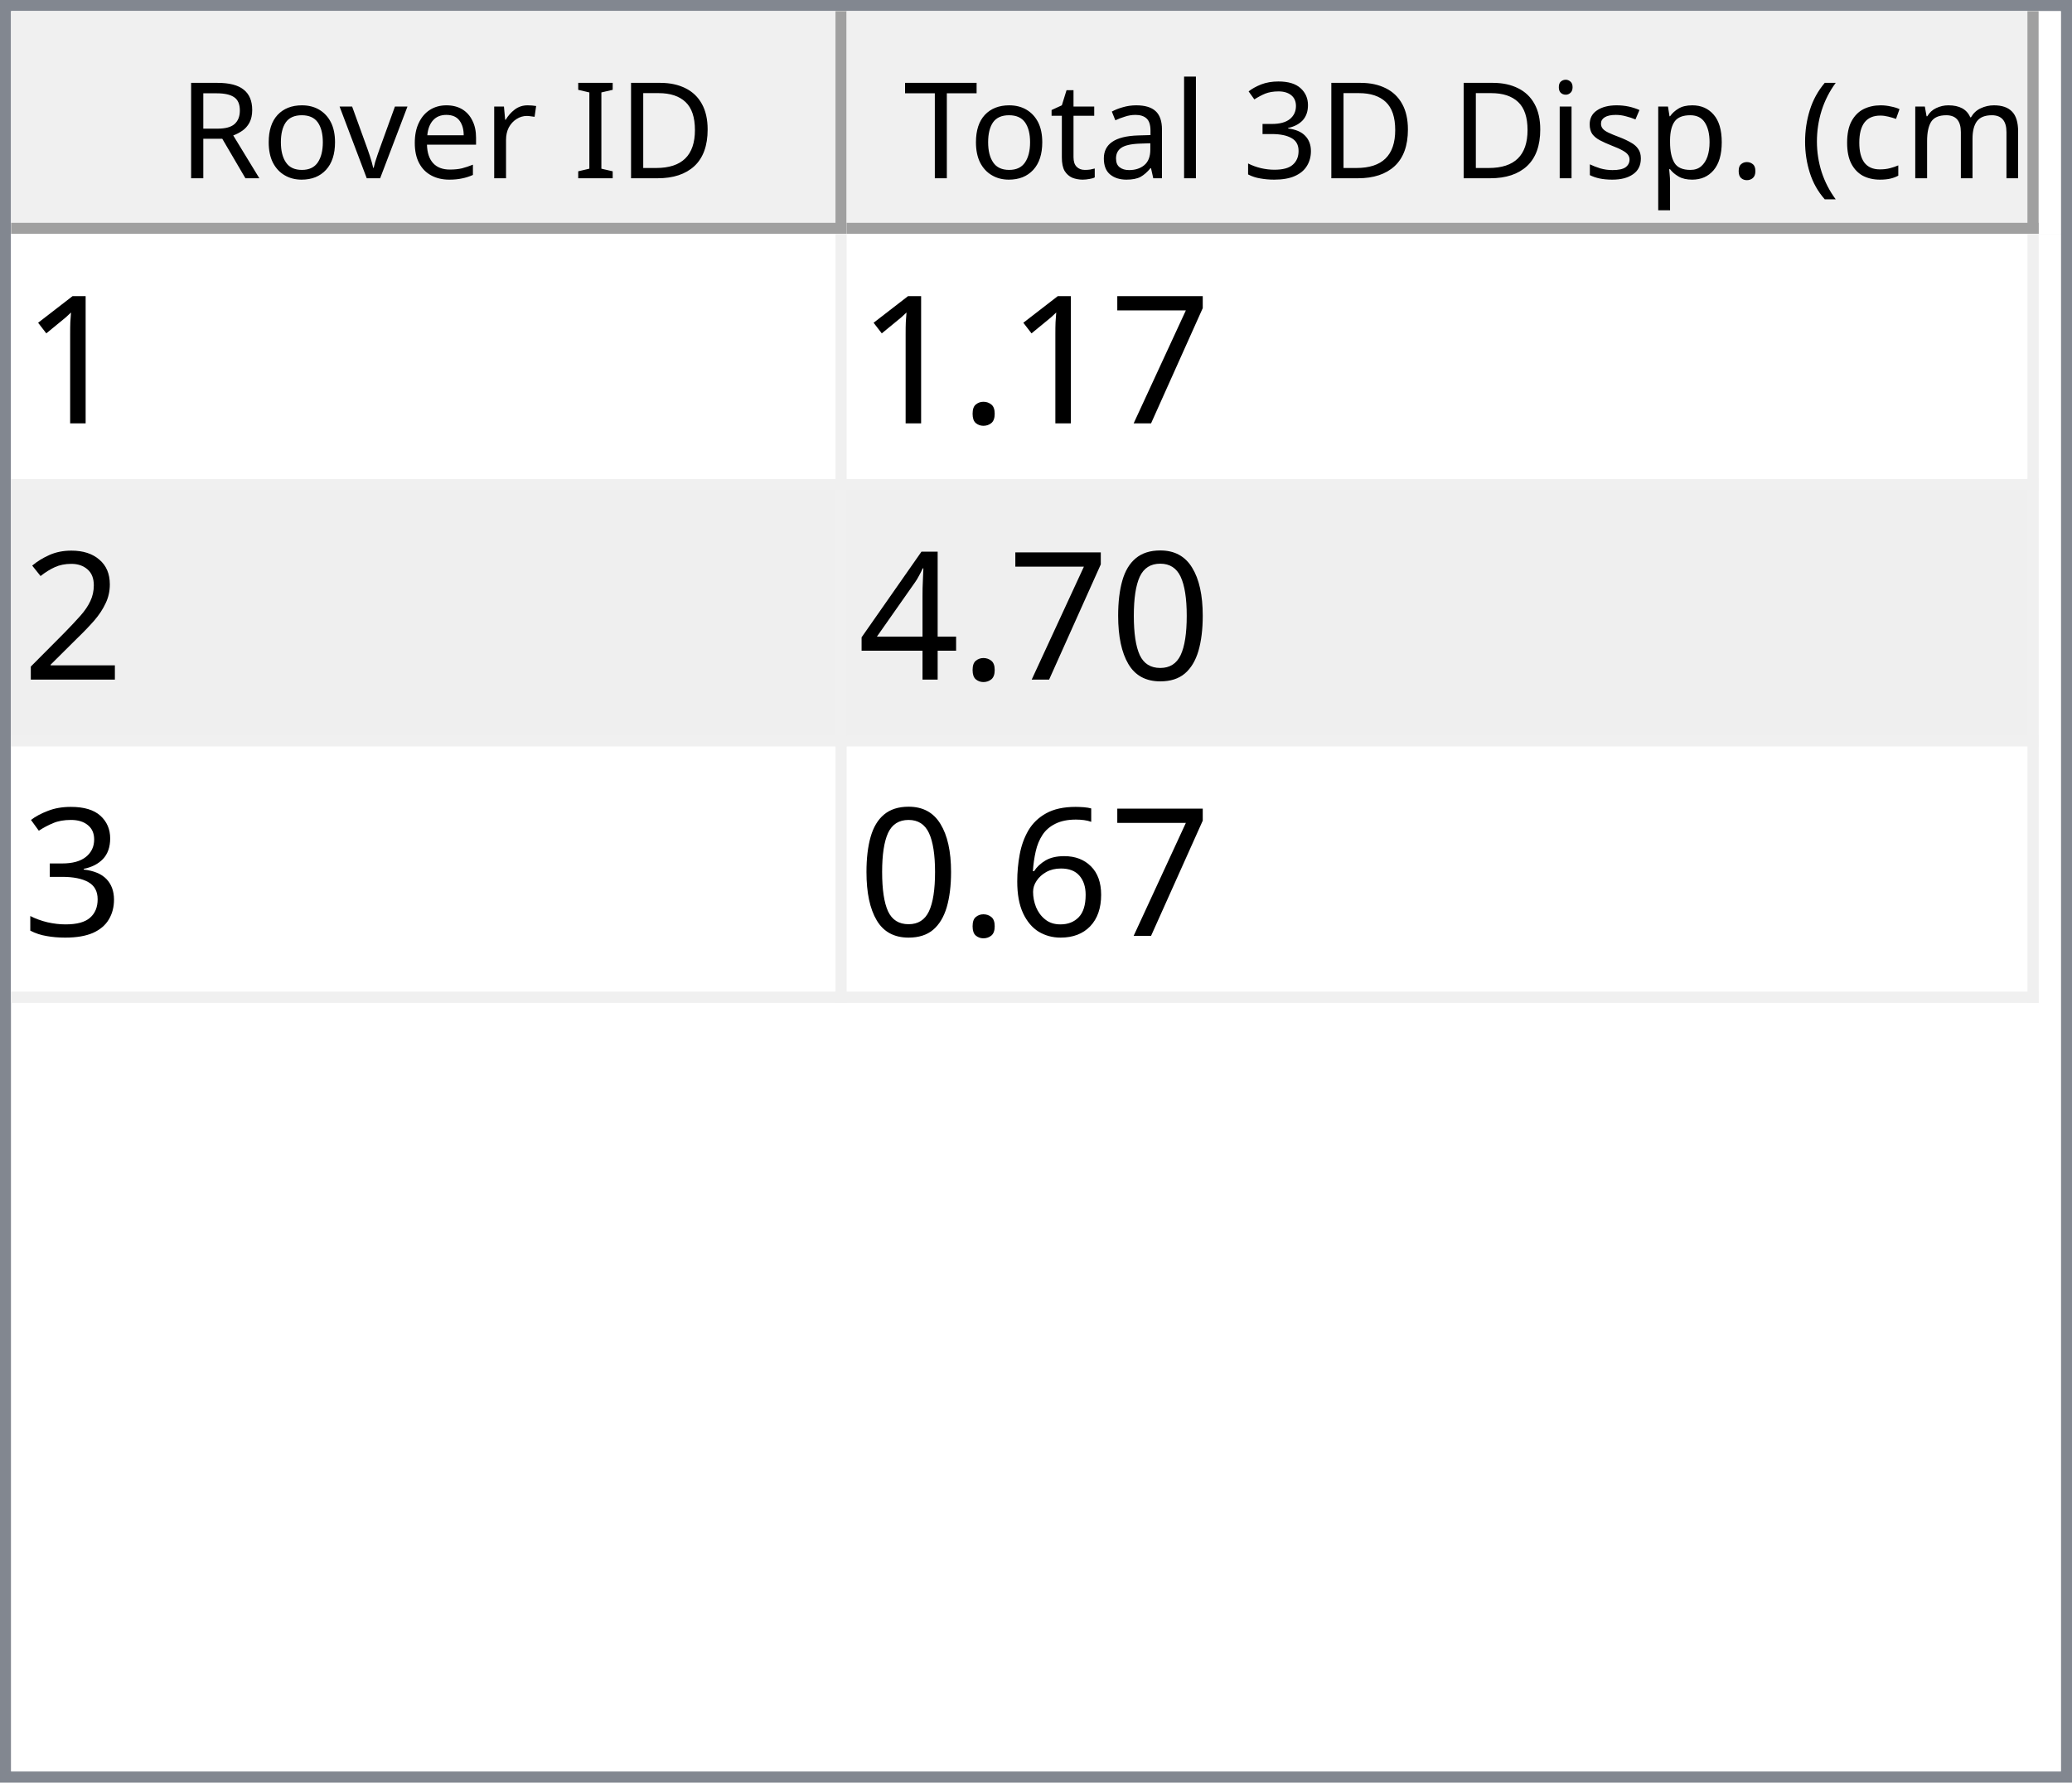
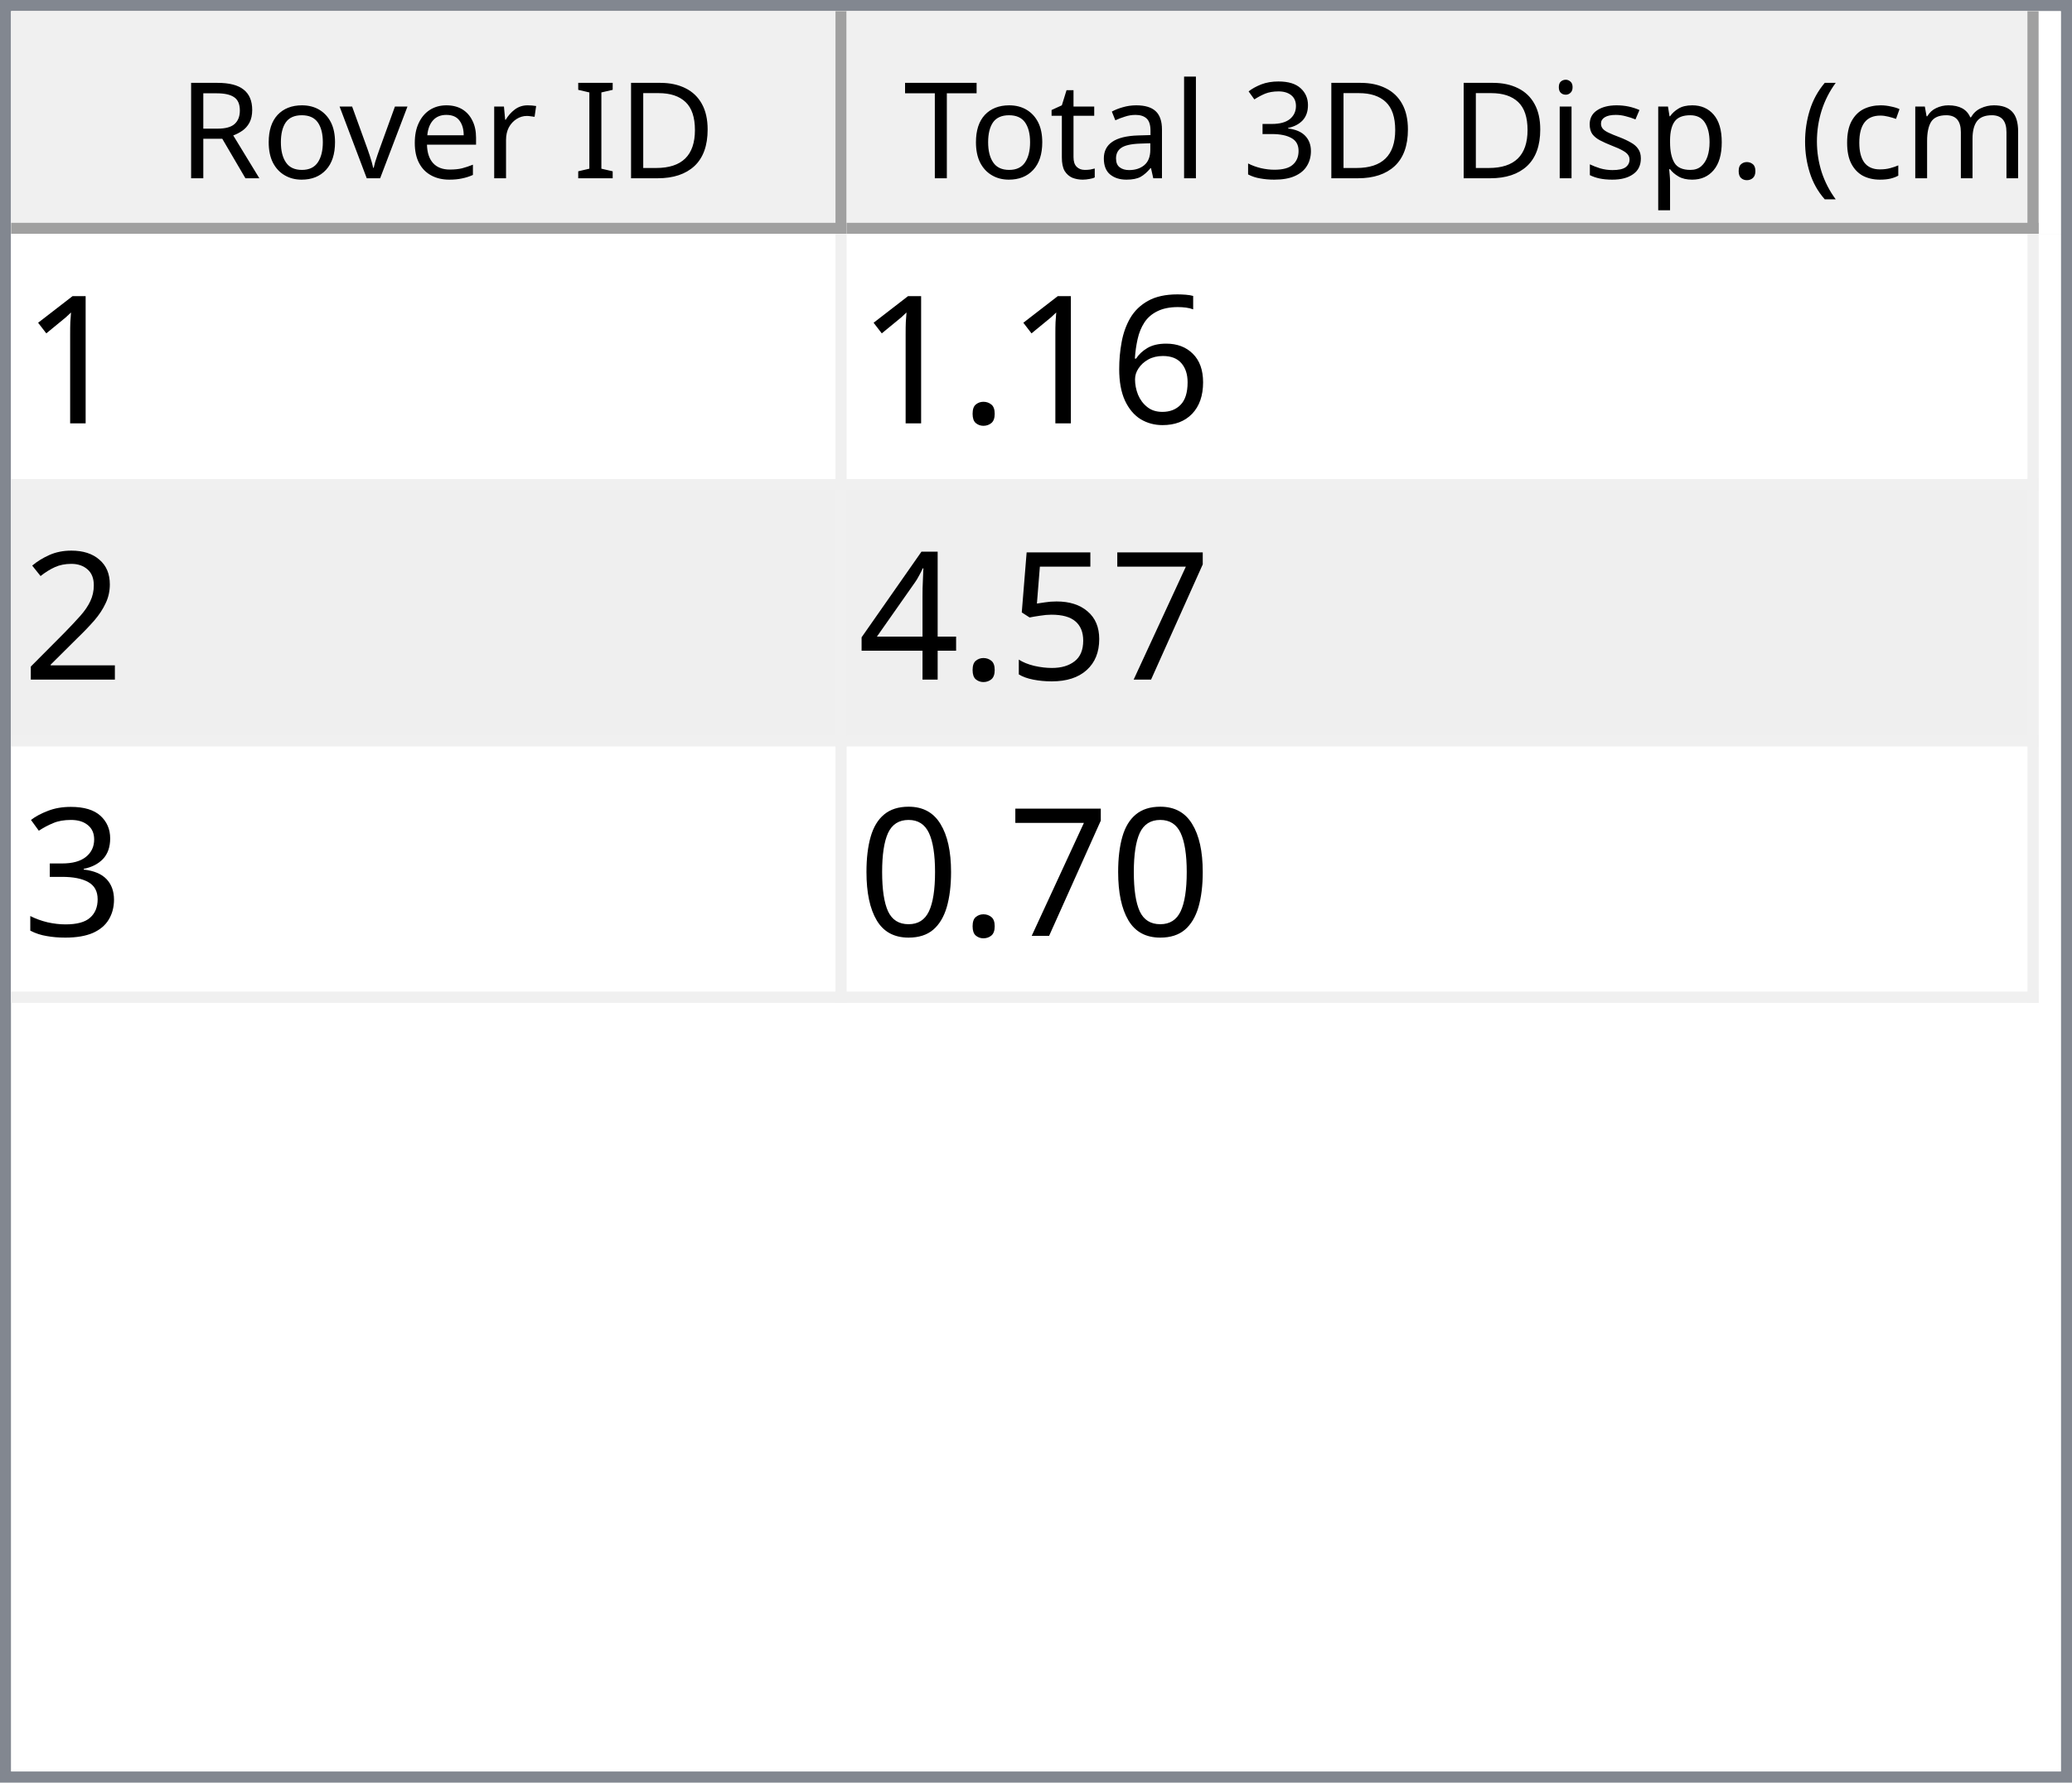
<svg xmlns="http://www.w3.org/2000/svg" style="fill-opacity:1; color-rendering:auto; color-interpolation:auto; text-rendering:auto; stroke:black; stroke-linecap:square; stroke-miterlimit:10; shape-rendering:auto; stroke-opacity:1; fill:black; stroke-dasharray:none; font-weight:normal; stroke-width:1; font-family:'Dialog'; font-style:normal; stroke-linejoin:miter; font-size:12px; stroke-dashoffset:0; image-rendering:auto;" width="186" height="160">
  <defs id="genericDefs" />
  <g>
    <defs id="defs1">
      <clipPath clipPathUnits="userSpaceOnUse" id="clipPath1">
        <path d="M0 0 L186 0 L186 160 L0 160 L0 0 Z" />
      </clipPath>
      <clipPath clipPathUnits="userSpaceOnUse" id="clipPath2">
        <path d="M0 0 L0 160 L186 160 L186 0 Z" />
      </clipPath>
      <clipPath clipPathUnits="userSpaceOnUse" id="clipPath3">
        <path d="M0 0 L0 20 L184 20 L184 0 Z" />
      </clipPath>
      <clipPath clipPathUnits="userSpaceOnUse" id="clipPath4">
        <path d="M0 0 L0 20 L75 20 L75 0 Z" />
      </clipPath>
      <clipPath clipPathUnits="userSpaceOnUse" id="clipPath5">
        <path d="M1 1 L1 19 L74 19 L74 1 Z" />
      </clipPath>
      <clipPath clipPathUnits="userSpaceOnUse" id="clipPath6">
        <path d="M0 0 L0 18 L73 18 L73 0 Z" />
      </clipPath>
      <clipPath clipPathUnits="userSpaceOnUse" id="clipPath7">
        <path d="M-0.5 -0.5 L-0.5 19.5 L74.5 19.5 L74.5 -0.5 Z" />
      </clipPath>
      <clipPath clipPathUnits="userSpaceOnUse" id="clipPath8">
        <path d="M0 0 L0 20 L107 20 L107 0 Z" />
      </clipPath>
      <clipPath clipPathUnits="userSpaceOnUse" id="clipPath9">
        <path d="M1 1 L1 19 L106 19 L106 1 Z" />
      </clipPath>
      <clipPath clipPathUnits="userSpaceOnUse" id="clipPath10">
        <path d="M0 0 L0 18 L105 18 L105 0 Z" />
      </clipPath>
      <clipPath clipPathUnits="userSpaceOnUse" id="clipPath11">
        <path d="M-0.5 -0.5 L-0.5 19.5 L106.5 19.5 L106.5 -0.5 Z" />
      </clipPath>
      <clipPath clipPathUnits="userSpaceOnUse" id="clipPath12">
        <path d="M0 0 L0 138 L184 138 L184 0 Z" />
      </clipPath>
      <clipPath clipPathUnits="userSpaceOnUse" id="clipPath13">
        <path d="M0 0 L0 69 L182 69 L182 0 Z" />
      </clipPath>
      <clipPath clipPathUnits="userSpaceOnUse" id="clipPath14">
        <path d="M-0.5 -0.5 L-0.5 68.5 L181.5 68.5 L181.5 -0.5 Z" />
      </clipPath>
      <clipPath clipPathUnits="userSpaceOnUse" id="clipPath15">
        <path d="M0 0 L0 22 L74 22 L74 0 Z" />
      </clipPath>
      <clipPath clipPathUnits="userSpaceOnUse" id="clipPath16">
        <path d="M0 0 L0 22 L106 22 L106 0 Z" />
      </clipPath>
      <font horiz-adv-x="64.551" id="font1">
        <font-face ascent="107.91" descent="25.098" units-per-em="100" style="font-style:normal; font-family:Segoe UI; font-weight:normal;" />
        <missing-glyph horiz-adv-x="64.551" d="M8.109 0 L8.109 68.266 L56.453 68.266 L56.453 0 L8.109 0 ZM15.328 7.234 L49.219 7.234 L49.219 61.031 L15.328 61.031 L15.328 7.234 Z" />
        <glyph unicode="D" horiz-adv-x="70.117" d="M9.188 0 L9.188 70.016 L28.516 70.016 Q65.531 70.016 65.531 35.891 Q65.531 19.672 55.25 9.836 Q44.969 0 27.734 0 L9.188 0 ZM17.391 62.594 L17.391 7.422 L27.828 7.422 Q41.609 7.422 49.273 14.797 Q56.938 22.172 56.938 35.688 Q56.938 62.594 28.328 62.594 L17.391 62.594 Z" />
        <glyph unicode="I" horiz-adv-x="26.611" d="M17.391 0 L9.188 0 L9.188 70.016 L17.391 70.016 L17.391 0 Z" />
        <glyph unicode=" " horiz-adv-x="27.393" d="" />
        <glyph unicode="r" horiz-adv-x="34.766" d="M34.188 41.891 Q32.078 43.5 28.125 43.5 Q23 43.5 19.555 38.672 Q16.109 33.844 16.109 25.484 L16.109 0 L8.109 0 L8.109 50 L16.109 50 L16.109 39.703 L16.312 39.703 Q18.016 44.969 21.531 47.922 Q25.047 50.875 29.391 50.875 Q32.516 50.875 34.188 50.203 L34.188 41.891 Z" />
        <glyph unicode="e" horiz-adv-x="52.295" d="M48.297 23 L12.984 23 Q13.188 14.656 17.484 10.109 Q21.781 5.562 29.297 5.562 Q37.75 5.562 44.828 11.141 L44.828 3.609 Q38.234 -1.172 27.391 -1.172 Q16.797 -1.172 10.742 5.641 Q4.688 12.453 4.688 24.812 Q4.688 36.469 11.305 43.82 Q17.922 51.172 27.734 51.172 Q37.547 51.172 42.922 44.828 Q48.297 38.484 48.297 27.203 L48.297 23 ZM40.094 29.781 Q40.047 36.719 36.75 40.578 Q33.453 44.438 27.594 44.438 Q21.922 44.438 17.969 40.383 Q14.016 36.328 13.094 29.781 L40.094 29.781 Z" />
        <glyph unicode="v" horiz-adv-x="47.9" d="M47.406 50 L27.484 0 L19.625 0 L0.688 50 L9.469 50 L22.172 13.672 Q23.578 9.672 23.922 6.688 L24.125 6.688 Q24.609 10.453 25.688 13.484 L38.969 50 L47.406 50 Z" />
        <glyph unicode="o" horiz-adv-x="58.594" d="M29 -1.172 Q17.922 -1.172 11.305 5.836 Q4.688 12.844 4.688 24.422 Q4.688 37.016 11.57 44.094 Q18.453 51.172 30.172 51.172 Q41.359 51.172 47.633 44.289 Q53.906 37.406 53.906 25.203 Q53.906 13.234 47.141 6.031 Q40.375 -1.172 29 -1.172 ZM29.594 44.438 Q21.875 44.438 17.383 39.188 Q12.891 33.938 12.891 24.703 Q12.891 15.828 17.43 10.695 Q21.969 5.562 29.594 5.562 Q37.359 5.562 41.531 10.594 Q45.703 15.625 45.703 24.906 Q45.703 34.281 41.531 39.359 Q37.359 44.438 29.594 44.438 Z" />
        <glyph unicode="R" horiz-adv-x="59.814" d="M59.375 0 L49.609 0 L37.891 19.625 Q36.281 22.359 34.766 24.289 Q33.25 26.219 31.664 27.438 Q30.078 28.656 28.25 29.219 Q26.422 29.781 24.125 29.781 L17.391 29.781 L17.391 0 L9.188 0 L9.188 70.016 L30.078 70.016 Q34.672 70.016 38.555 68.867 Q42.438 67.719 45.289 65.375 Q48.141 63.031 49.758 59.547 Q51.375 56.062 51.375 51.375 Q51.375 47.703 50.273 44.656 Q49.172 41.609 47.148 39.211 Q45.125 36.812 42.266 35.133 Q39.406 33.453 35.844 32.516 L35.844 32.328 Q37.594 31.547 38.891 30.547 Q40.188 29.547 41.359 28.18 Q42.531 26.812 43.68 25.078 Q44.828 23.344 46.234 21.047 L59.375 0 ZM17.391 62.594 L17.391 37.203 L28.516 37.203 Q31.594 37.203 34.203 38.133 Q36.812 39.062 38.719 40.797 Q40.625 42.531 41.703 45.047 Q42.781 47.562 42.781 50.688 Q42.781 56.297 39.141 59.445 Q35.5 62.594 28.609 62.594 L17.391 62.594 Z" />
        <glyph unicode=")" horiz-adv-x="30.176" d="M8.297 -15.922 L1.172 -15.922 Q16.406 2.344 16.406 26.812 Q16.406 51.469 1.078 70.016 L8.297 70.016 Q23.531 52.156 23.531 26.703 Q23.531 1.375 8.297 -15.922 Z" />
        <glyph unicode="m" horiz-adv-x="86.133" d="M79.109 0 L71.094 0 L71.094 28.719 Q71.094 37.016 68.531 40.727 Q65.969 44.438 59.906 44.438 Q54.781 44.438 51.195 39.75 Q47.609 35.062 47.609 28.516 L47.609 0 L39.594 0 L39.594 29.688 Q39.594 44.438 28.219 44.438 Q22.953 44.438 19.531 40.016 Q16.109 35.594 16.109 28.516 L16.109 0 L8.109 0 L8.109 50 L16.109 50 L16.109 42.094 L16.312 42.094 Q21.625 51.172 31.844 51.172 Q36.969 51.172 40.773 48.312 Q44.578 45.453 46 40.828 Q51.562 51.172 62.594 51.172 Q79.109 51.172 79.109 30.812 L79.109 0 Z" />
        <glyph unicode="c" horiz-adv-x="46.191" d="M42.188 2.297 Q36.422 -1.172 28.516 -1.172 Q17.828 -1.172 11.258 5.789 Q4.688 12.75 4.688 23.828 Q4.688 36.188 11.766 43.68 Q18.844 51.172 30.672 51.172 Q37.25 51.172 42.281 48.734 L42.281 40.531 Q36.719 44.438 30.375 44.438 Q22.703 44.438 17.797 38.945 Q12.891 33.453 12.891 24.516 Q12.891 15.719 17.508 10.641 Q22.125 5.562 29.891 5.562 Q36.422 5.562 42.188 9.906 L42.188 2.297 Z" />
        <glyph unicode="(" horiz-adv-x="30.176" d="M29.109 -15.922 L21.969 -15.922 Q6.844 1.375 6.844 26.703 Q6.844 52.156 21.969 70.016 L29.203 70.016 Q13.875 51.469 13.875 26.812 Q13.875 2.344 29.109 -15.922 Z" />
        <glyph unicode="." horiz-adv-x="21.68" d="M10.891 -1.078 Q8.641 -1.078 7.055 0.539 Q5.469 2.156 5.469 4.391 Q5.469 6.641 7.055 8.273 Q8.641 9.906 10.891 9.906 Q13.188 9.906 14.797 8.273 Q16.406 6.641 16.406 4.391 Q16.406 2.156 14.797 0.539 Q13.188 -1.078 10.891 -1.078 Z" />
        <glyph unicode="p" horiz-adv-x="58.789" d="M16.312 7.234 L16.109 7.234 L16.109 -23 L8.109 -23 L8.109 50 L16.109 50 L16.109 41.219 L16.312 41.219 Q22.219 51.172 33.594 51.172 Q43.266 51.172 48.688 44.461 Q54.109 37.75 54.109 26.469 Q54.109 13.922 48 6.375 Q41.891 -1.172 31.297 -1.172 Q21.578 -1.172 16.312 7.234 ZM16.109 27.391 L16.109 20.406 Q16.109 14.203 20.141 9.883 Q24.172 5.562 30.375 5.562 Q37.641 5.562 41.773 11.133 Q45.906 16.703 45.906 26.609 Q45.906 34.969 42.047 39.703 Q38.188 44.438 31.594 44.438 Q24.609 44.438 20.359 39.578 Q16.109 34.719 16.109 27.391 Z" />
        <glyph unicode="s" horiz-adv-x="42.432" d="M5.078 1.812 L5.078 10.406 Q11.625 5.562 19.484 5.562 Q30.031 5.562 30.031 12.594 Q30.031 14.594 29.125 15.992 Q28.219 17.391 26.68 18.461 Q25.141 19.531 23.07 20.383 Q21 21.234 18.609 22.172 Q15.281 23.484 12.766 24.828 Q10.25 26.172 8.57 27.859 Q6.891 29.547 6.031 31.695 Q5.172 33.844 5.172 36.719 Q5.172 40.234 6.789 42.945 Q8.406 45.656 11.086 47.484 Q13.766 49.312 17.211 50.242 Q20.656 51.172 24.312 51.172 Q30.812 51.172 35.938 48.922 L35.938 40.828 Q30.422 44.438 23.25 44.438 Q21 44.438 19.195 43.922 Q17.391 43.406 16.094 42.477 Q14.797 41.547 14.086 40.258 Q13.375 38.969 13.375 37.406 Q13.375 35.453 14.086 34.133 Q14.797 32.812 16.164 31.789 Q17.531 30.766 19.484 29.938 Q21.438 29.109 23.922 28.125 Q27.25 26.859 29.883 25.516 Q32.516 24.172 34.375 22.484 Q36.234 20.797 37.234 18.602 Q38.234 16.406 38.234 13.375 Q38.234 9.672 36.602 6.938 Q34.969 4.203 32.234 2.398 Q29.5 0.594 25.93 -0.289 Q22.359 -1.172 18.453 -1.172 Q10.75 -1.172 5.078 1.812 Z" />
        <glyph unicode="i" horiz-adv-x="24.219" d="M12.203 62.703 Q10.062 62.703 8.547 64.164 Q7.031 65.625 7.031 67.875 Q7.031 70.125 8.547 71.609 Q10.062 73.094 12.203 73.094 Q14.406 73.094 15.945 71.609 Q17.484 70.125 17.484 67.875 Q17.484 65.719 15.945 64.211 Q14.406 62.703 12.203 62.703 ZM16.109 0 L8.109 0 L8.109 50 L16.109 50 L16.109 0 Z" />
        <glyph unicode="3" horiz-adv-x="53.906" d="M46.531 19.828 Q46.531 15.094 44.75 11.211 Q42.969 7.328 39.719 4.57 Q36.469 1.812 31.93 0.297 Q27.391 -1.219 21.922 -1.219 Q11.922 -1.219 6 2.594 L6 11.188 Q13.094 5.609 22.219 5.609 Q25.875 5.609 28.828 6.539 Q31.781 7.469 33.906 9.227 Q36.031 10.984 37.18 13.477 Q38.328 15.969 38.328 19.094 Q38.328 32.812 18.797 32.812 L12.984 32.812 L12.984 39.594 L18.5 39.594 Q35.797 39.594 35.797 52.484 Q35.797 64.406 22.609 64.406 Q15.188 64.406 8.688 59.422 L8.688 67.188 Q15.375 71.188 24.609 71.188 Q29 71.188 32.57 69.969 Q36.141 68.75 38.68 66.555 Q41.219 64.359 42.609 61.281 Q44 58.203 44 54.5 Q44 40.672 30.031 36.719 L30.031 36.531 Q33.594 36.141 36.625 34.797 Q39.656 33.453 41.852 31.305 Q44.047 29.156 45.289 26.25 Q46.531 23.344 46.531 19.828 Z" />
        <glyph unicode="l" horiz-adv-x="24.219" d="M16.109 0 L8.109 0 L8.109 74.031 L16.109 74.031 L16.109 0 Z" />
        <glyph unicode="a" horiz-adv-x="50.879" d="M43.891 0 L35.891 0 L35.891 7.812 L35.688 7.812 Q30.469 -1.172 20.312 -1.172 Q12.844 -1.172 8.617 2.781 Q4.391 6.734 4.391 13.281 Q4.391 27.297 20.906 29.594 L35.891 31.688 Q35.891 44.438 25.594 44.438 Q16.547 44.438 9.281 38.281 L9.281 46.484 Q16.656 51.172 26.266 51.172 Q43.891 51.172 43.891 32.516 L43.891 0 ZM35.891 25.297 L23.828 23.641 Q18.266 22.859 15.43 20.875 Q12.594 18.891 12.594 13.875 Q12.594 10.203 15.211 7.883 Q17.828 5.562 22.172 5.562 Q28.125 5.562 32.008 9.742 Q35.891 13.922 35.891 20.312 L35.891 25.297 Z" />
        <glyph unicode="t" horiz-adv-x="33.887" d="M31.297 0.484 Q28.469 -1.078 23.828 -1.078 Q10.688 -1.078 10.688 13.578 L10.688 43.172 L2.094 43.172 L2.094 50 L10.688 50 L10.688 62.203 L18.703 64.797 L18.703 50 L31.297 50 L31.297 43.172 L18.703 43.172 L18.703 14.984 Q18.703 9.969 20.414 7.82 Q22.125 5.672 26.078 5.672 Q29.109 5.672 31.297 7.328 L31.297 0.484 Z" />
        <glyph unicode="T" horiz-adv-x="52.393" d="M50.594 62.594 L30.375 62.594 L30.375 0 L22.172 0 L22.172 62.594 L2 62.594 L2 70.016 L50.594 70.016 L50.594 62.594 Z" />
      </font>
      <font horiz-adv-x="75.0" id="font2">
        <font-face ascent="100.537" descent="21.973" units-per-em="100" style="font-style:normal; font-family:sans-serif; font-weight:normal;" />
        <missing-glyph horiz-adv-x="75.0" d="M12.5 0 L12.5 62.5 L62.5 62.5 L62.5 0 L12.5 0 ZM14.062 1.562 L60.938 1.562 L60.938 60.938 L14.062 60.938 L14.062 1.562 Z" />
        <glyph unicode="1" horiz-adv-x="55.615" d="M37.25 0 L28.469 0 L28.469 56 Q25.297 52.984 20.141 49.953 Q14.984 46.922 10.891 45.406 L10.891 53.906 Q18.266 57.375 23.781 62.305 Q29.297 67.234 31.594 71.875 L37.25 71.875 L37.25 0 Z" />
-         <glyph unicode="7" horiz-adv-x="55.615" d="M4.734 62.203 L4.734 70.656 L51.078 70.656 L51.078 63.812 Q44.234 56.547 37.523 44.484 Q30.812 32.422 27.156 19.672 Q24.516 10.688 23.781 0 L14.75 0 Q14.891 8.453 18.062 20.414 Q21.234 32.375 27.172 43.484 Q33.109 54.594 39.797 62.203 L4.734 62.203 Z" />
+         <glyph unicode="6" horiz-adv-x="55.615" d="M49.75 54.047 L41.016 53.375 Q39.844 58.547 37.703 60.891 Q34.125 64.656 28.906 64.656 Q24.703 64.656 21.531 62.312 Q17.391 59.281 14.992 53.469 Q12.594 47.656 12.5 36.922 Q15.672 41.75 20.266 44.094 Q24.859 46.438 29.891 46.438 Q38.672 46.438 44.852 39.969 Q51.031 33.5 51.031 23.25 Q51.031 16.5 48.125 10.719 Q45.219 4.938 40.141 1.859 Q35.062 -1.219 28.609 -1.219 Q17.625 -1.219 10.695 6.859 Q3.766 14.938 3.766 33.5 Q3.766 54.25 11.422 63.672 Q18.109 71.875 29.438 71.875 Q37.891 71.875 43.289 67.141 Q48.688 62.406 49.75 54.047 ZM13.875 23.188 Q13.875 18.656 15.797 14.508 Q17.719 10.359 21.188 8.18 Q24.656 6 28.469 6 Q34.031 6 38.039 10.492 Q42.047 14.984 42.047 22.703 Q42.047 30.125 38.086 34.398 Q34.125 38.672 28.125 38.672 Q22.172 38.672 18.023 34.398 Q13.875 30.125 13.875 23.188 Z" />
        <glyph unicode="." horiz-adv-x="27.783" d="M9.078 0 L9.078 10.016 L19.094 10.016 L19.094 0 L9.078 0 Z" />
        <glyph unicode="2" horiz-adv-x="55.615" d="M50.344 8.453 L50.344 0 L3.031 0 Q2.938 3.172 4.047 6.109 Q5.859 10.938 9.836 15.625 Q13.812 20.312 21.344 26.469 Q33.016 36.031 37.117 41.625 Q41.219 47.219 41.219 52.203 Q41.219 57.422 37.477 61.008 Q33.734 64.594 27.734 64.594 Q21.391 64.594 17.578 60.789 Q13.766 56.984 13.719 50.25 L4.688 51.172 Q5.609 61.281 11.664 66.578 Q17.719 71.875 27.938 71.875 Q38.234 71.875 44.242 66.164 Q50.25 60.453 50.25 52 Q50.25 47.703 48.492 43.555 Q46.734 39.406 42.656 34.812 Q38.578 30.219 29.109 22.219 Q21.188 15.578 18.945 13.211 Q16.703 10.844 15.234 8.453 L50.344 8.453 Z" />
-         <glyph unicode="0" horiz-adv-x="55.615" d="M4.156 35.297 Q4.156 48 6.766 55.742 Q9.375 63.484 14.523 67.68 Q19.672 71.875 27.484 71.875 Q33.25 71.875 37.594 69.555 Q41.938 67.234 44.773 62.867 Q47.609 58.5 49.219 52.227 Q50.828 45.953 50.828 35.297 Q50.828 22.703 48.242 14.969 Q45.656 7.234 40.508 3.008 Q35.359 -1.219 27.484 -1.219 Q17.141 -1.219 11.234 6.203 Q4.156 15.141 4.156 35.297 ZM13.188 35.297 Q13.188 17.672 17.312 11.836 Q21.438 6 27.484 6 Q33.547 6 37.672 11.859 Q41.797 17.719 41.797 35.297 Q41.797 52.984 37.672 58.789 Q33.547 64.594 27.391 64.594 Q21.344 64.594 17.719 59.469 Q13.188 52.938 13.188 35.297 Z" />
+         <glyph unicode="7" horiz-adv-x="55.615" d="M4.734 62.203 L4.734 70.656 L51.078 70.656 L51.078 63.812 Q44.234 56.547 37.523 44.484 Q30.812 32.422 27.156 19.672 Q24.516 10.688 23.781 0 L14.75 0 Q14.891 8.453 18.062 20.414 Q21.234 32.375 27.172 43.484 Q33.109 54.594 39.797 62.203 L4.734 62.203 Z" />
+         <glyph unicode="5" horiz-adv-x="55.615" d="M4.156 18.75 L13.375 19.531 Q14.406 12.797 18.141 9.398 Q21.875 6 27.156 6 Q33.5 6 37.891 10.789 Q42.281 15.578 42.281 23.484 Q42.281 31 38.062 35.352 Q33.844 39.703 27 39.703 Q22.75 39.703 19.336 37.773 Q15.922 35.844 13.969 32.766 L5.719 33.844 L12.641 70.609 L48.25 70.609 L48.25 62.203 L19.672 62.203 L15.828 42.969 Q22.266 47.469 29.344 47.469 Q38.719 47.469 45.164 40.969 Q51.609 34.469 51.609 24.266 Q51.609 14.547 45.953 7.469 Q39.062 -1.219 27.156 -1.219 Q17.391 -1.219 11.211 4.25 Q5.031 9.719 4.156 18.75 Z" />
        <glyph unicode="4" horiz-adv-x="55.615" d="M32.328 0 L32.328 17.141 L1.266 17.141 L1.266 25.203 L33.938 71.578 L41.109 71.578 L41.109 25.203 L50.781 25.203 L50.781 17.141 L41.109 17.141 L41.109 0 L32.328 0 ZM32.328 25.203 L32.328 57.469 L9.906 25.203 L32.328 25.203 Z" />
        <glyph unicode="3" horiz-adv-x="55.615" d="M4.203 18.891 L12.984 20.062 Q14.5 12.594 18.141 9.297 Q21.781 6 27 6 Q33.203 6 37.477 10.297 Q41.75 14.594 41.75 20.953 Q41.75 27 37.797 30.93 Q33.844 34.859 27.734 34.859 Q25.25 34.859 21.531 33.891 L22.516 41.609 Q23.391 41.5 23.922 41.5 Q29.547 41.5 34.039 44.43 Q38.531 47.359 38.531 53.469 Q38.531 58.297 35.258 61.477 Q31.984 64.656 26.812 64.656 Q21.688 64.656 18.266 61.43 Q14.844 58.203 13.875 51.766 L5.078 53.328 Q6.688 62.156 12.398 67.016 Q18.109 71.875 26.609 71.875 Q32.469 71.875 37.398 69.359 Q42.328 66.844 44.945 62.5 Q47.562 58.156 47.562 53.266 Q47.562 48.641 45.07 44.828 Q42.578 41.016 37.703 38.766 Q44.047 37.312 47.562 32.695 Q51.078 28.078 51.078 21.141 Q51.078 11.766 44.242 5.25 Q37.406 -1.266 26.953 -1.266 Q17.531 -1.266 11.305 4.352 Q5.078 9.969 4.203 18.891 Z" />
-         <glyph unicode="6" horiz-adv-x="55.615" d="M49.75 54.047 L41.016 53.375 Q39.844 58.547 37.703 60.891 Q34.125 64.656 28.906 64.656 Q24.703 64.656 21.531 62.312 Q17.391 59.281 14.992 53.469 Q12.594 47.656 12.5 36.922 Q15.672 41.75 20.266 44.094 Q24.859 46.438 29.891 46.438 Q38.672 46.438 44.852 39.969 Q51.031 33.5 51.031 23.25 Q51.031 16.5 48.125 10.719 Q45.219 4.938 40.141 1.859 Q35.062 -1.219 28.609 -1.219 Q17.625 -1.219 10.695 6.859 Q3.766 14.938 3.766 33.5 Q3.766 54.25 11.422 63.672 Q18.109 71.875 29.438 71.875 Q37.891 71.875 43.289 67.141 Q48.688 62.406 49.75 54.047 ZM13.875 23.188 Q13.875 18.656 15.797 14.508 Q17.719 10.359 21.188 8.18 Q24.656 6 28.469 6 Q34.031 6 38.039 10.492 Q42.047 14.984 42.047 22.703 Q42.047 30.125 38.086 34.398 Q34.125 38.672 28.125 38.672 Q22.172 38.672 18.023 34.398 Q13.875 30.125 13.875 23.188 Z" />
+         <glyph unicode="0" horiz-adv-x="55.615" d="M4.156 35.297 Q4.156 48 6.766 55.742 Q9.375 63.484 14.523 67.68 Q19.672 71.875 27.484 71.875 Q33.25 71.875 37.594 69.555 Q41.938 67.234 44.773 62.867 Q47.609 58.5 49.219 52.227 Q50.828 45.953 50.828 35.297 Q50.828 22.703 48.242 14.969 Q45.656 7.234 40.508 3.008 Q35.359 -1.219 27.484 -1.219 Q17.141 -1.219 11.234 6.203 Q4.156 15.141 4.156 35.297 ZM13.188 35.297 Q13.188 17.672 17.312 11.836 Q21.438 6 27.484 6 Q33.547 6 37.672 11.859 Q41.797 17.719 41.797 35.297 Q41.797 52.984 37.672 58.789 Q33.547 64.594 27.391 64.594 Q21.344 64.594 17.719 59.469 Q13.188 52.938 13.188 35.297 Z" />
      </font>
    </defs>
    <g style="fill:white; stroke:white;">
      <rect x="0" y="0" width="186" style="clip-path:url(#clipPath1); stroke:none;" height="160" />
    </g>
    <g style="fill:white; text-rendering:optimizeSpeed; color-rendering:optimizeSpeed; image-rendering:optimizeSpeed; shape-rendering:crispEdges; stroke:white; color-interpolation:sRGB;">
      <rect x="0" width="186" height="160" y="0" style="stroke:none;" />
      <path style="stroke:none;" d="M0 160 L186 160 L186 0 L0 0 Z" />
    </g>
    <g style="fill:rgb(240,240,240); font-family:'Segoe UI'; stroke:rgb(240,240,240);">
      <rect x="0" y="0" width="186" style="clip-path:url(#clipPath2); stroke:none;" height="160" />
    </g>
    <g style="fill:rgb(130,135,144); font-family:'Segoe UI'; stroke:rgb(130,135,144);">
      <path d="M0 0 L186 0 L186 160 L0 160 L0 0 ZM1 1 L185 1 L185 159 L1 159 L1 1 Z" style="fill-rule:evenodd; clip-path:url(#clipPath2); stroke:none;" />
    </g>
    <g style="fill:white; font-family:'Segoe UI'; stroke:white;" transform="translate(1,1)">
      <rect x="0" y="0" width="184" style="clip-path:url(#clipPath3); stroke:none;" height="20" />
    </g>
    <g style="fill:rgb(240,240,240); font-family:'Segoe UI'; stroke:rgb(240,240,240);" transform="translate(1,1)">
      <rect x="0" y="0" width="75" style="clip-path:url(#clipPath4); stroke:none;" height="20" />
    </g>
    <g style="font-family:'Segoe UI';" transform="translate(2,2)">
      <text x="14" xml:space="preserve" y="14" style="clip-path:url(#clipPath6); stroke:none;">Rover ID</text>
    </g>
    <g style="fill:rgb(160,160,160); font-family:'Segoe UI'; stroke:rgb(160,160,160); stroke-linejoin:bevel;" transform="translate(1.5,1.5)">
      <line x1="74" x2="74" y1="0" style="fill:none; clip-path:url(#clipPath7);" y2="19" />
    </g>
    <g style="fill:rgb(160,160,160); font-family:'Segoe UI'; stroke:rgb(160,160,160); stroke-linejoin:bevel;" transform="matrix(1,0,0,1,1,1) translate(0.5,0.5)">
      <line x1="0" x2="74" y1="19" style="fill:none; clip-path:url(#clipPath7);" y2="19" />
    </g>
    <g style="fill:rgb(240,240,240); font-family:'Segoe UI'; stroke:rgb(240,240,240);" transform="translate(76,1)">
      <rect x="0" y="0" width="107" style="clip-path:url(#clipPath8); stroke:none;" height="20" />
    </g>
    <g style="font-family:'Segoe UI';" transform="translate(77,2)">
      <text x="1" xml:space="preserve" y="14" style="clip-path:url(#clipPath10); stroke:none;"> Total 3D Disp. (cm)</text>
    </g>
    <g style="fill:rgb(160,160,160); font-family:'Segoe UI'; stroke:rgb(160,160,160); stroke-linejoin:bevel;" transform="translate(76.5,1.5)">
      <line x1="106" x2="106" y1="0" style="fill:none; clip-path:url(#clipPath11);" y2="19" />
    </g>
    <g style="fill:rgb(160,160,160); font-family:'Segoe UI'; stroke:rgb(160,160,160); stroke-linejoin:bevel;" transform="matrix(1,0,0,1,76,1) translate(0.5,0.5)">
      <line x1="0" x2="106" y1="19" style="fill:none; clip-path:url(#clipPath11);" y2="19" />
    </g>
    <g style="fill:white; font-family:'Segoe UI'; stroke:white;" transform="translate(1,21)">
      <rect x="0" y="0" width="184" style="clip-path:url(#clipPath12); stroke:none;" height="138" />
    </g>
    <g style="fill:rgb(240,240,240); font-size:16px; font-family:sans-serif; stroke:rgb(240,240,240);" transform="translate(1,21)">
      <rect x="0" y="0" width="182" style="clip-path:url(#clipPath13); stroke:none;" height="69" />
      <line transform="translate(0.5,0.5)" x1="0" x2="181" y1="22" style="clip-path:url(#clipPath14); fill:none; stroke-linejoin:bevel;" y2="22" />
    </g>
    <g transform="matrix(1,0,0,1,1,21) translate(0.5,0.5)" style="fill:rgb(240,240,240); font-size:16px; font-family:sans-serif; stroke:rgb(240,240,240); stroke-linejoin:bevel;">
      <line x1="0" x2="181" y1="45" style="fill:none; clip-path:url(#clipPath14);" y2="45" />
    </g>
    <g transform="matrix(1,0,0,1,1,21) translate(0.5,0.5)" style="fill:rgb(240,240,240); font-size:16px; font-family:sans-serif; stroke:rgb(240,240,240); stroke-linejoin:bevel;">
      <line x1="0" x2="181" y1="68" style="fill:none; clip-path:url(#clipPath14);" y2="68" />
    </g>
    <g transform="matrix(1,0,0,1,1,21) translate(0.5,0.5)" style="fill:rgb(240,240,240); font-size:16px; font-family:sans-serif; stroke:rgb(240,240,240); stroke-linejoin:bevel;">
      <line x1="74" x2="74" y1="0" style="fill:none; clip-path:url(#clipPath14);" y2="68" />
    </g>
    <g transform="matrix(1,0,0,1,1,21) translate(0.5,0.5)" style="fill:rgb(240,240,240); font-size:16px; font-family:sans-serif; stroke:rgb(240,240,240); stroke-linejoin:bevel;">
      <line x1="181" x2="181" y1="0" style="fill:none; clip-path:url(#clipPath14);" y2="68" />
    </g>
    <g style="fill:white; font-size:16px; font-family:sans-serif; stroke:white;" transform="matrix(1,0,0,1,1,21)">
      <rect x="0" y="0" width="74" style="clip-path:url(#clipPath15); stroke:none;" height="22" />
      <text x="1" y="17" style="fill:black; clip-path:url(#clipPath15); stroke:none;" xml:space="preserve">1</text>
    </g>
    <g style="fill:white; font-size:16px; font-family:sans-serif; stroke:white;" transform="matrix(1,0,0,1,1,21) translate(75,0)">
      <rect x="0" y="0" width="106" style="clip-path:url(#clipPath16); stroke:none;" height="22" />
-       <text x="1" y="17" style="fill:black; clip-path:url(#clipPath16); stroke:none;" xml:space="preserve">1.17</text>
+       <text x="1" y="17" style="fill:black; clip-path:url(#clipPath16); stroke:none;" xml:space="preserve">1.16</text>
    </g>
    <g style="fill:rgb(239,239,239); font-size:16px; font-family:sans-serif; stroke:rgb(239,239,239);" transform="matrix(1,0,0,1,1,21) translate(0,23)">
      <rect x="0" y="0" width="74" style="clip-path:url(#clipPath15); stroke:none;" height="22" />
      <text x="1" y="17" style="fill:black; clip-path:url(#clipPath15); stroke:none;" xml:space="preserve">2</text>
    </g>
    <g style="fill:rgb(239,239,239); font-size:16px; font-family:sans-serif; stroke:rgb(239,239,239);" transform="matrix(1,0,0,1,1,21) translate(75,23)">
      <rect x="0" y="0" width="106" style="clip-path:url(#clipPath16); stroke:none;" height="22" />
-       <text x="1" y="17" style="fill:black; clip-path:url(#clipPath16); stroke:none;" xml:space="preserve">4.70</text>
+       <text x="1" y="17" style="fill:black; clip-path:url(#clipPath16); stroke:none;" xml:space="preserve">4.57</text>
    </g>
    <g style="fill:white; font-size:16px; font-family:sans-serif; stroke:white;" transform="matrix(1,0,0,1,1,21) translate(0,46)">
      <rect x="0" y="0" width="74" style="clip-path:url(#clipPath15); stroke:none;" height="22" />
      <text x="1" y="17" style="fill:black; clip-path:url(#clipPath15); stroke:none;" xml:space="preserve">3</text>
    </g>
    <g style="fill:white; font-size:16px; font-family:sans-serif; stroke:white;" transform="matrix(1,0,0,1,1,21) translate(75,46)">
      <rect x="0" y="0" width="106" style="clip-path:url(#clipPath16); stroke:none;" height="22" />
-       <text x="1" y="17" style="fill:black; clip-path:url(#clipPath16); stroke:none;" xml:space="preserve">0.67</text>
+       <text x="1" y="17" style="fill:black; clip-path:url(#clipPath16); stroke:none;" xml:space="preserve">0.70</text>
    </g>
  </g>
</svg>
